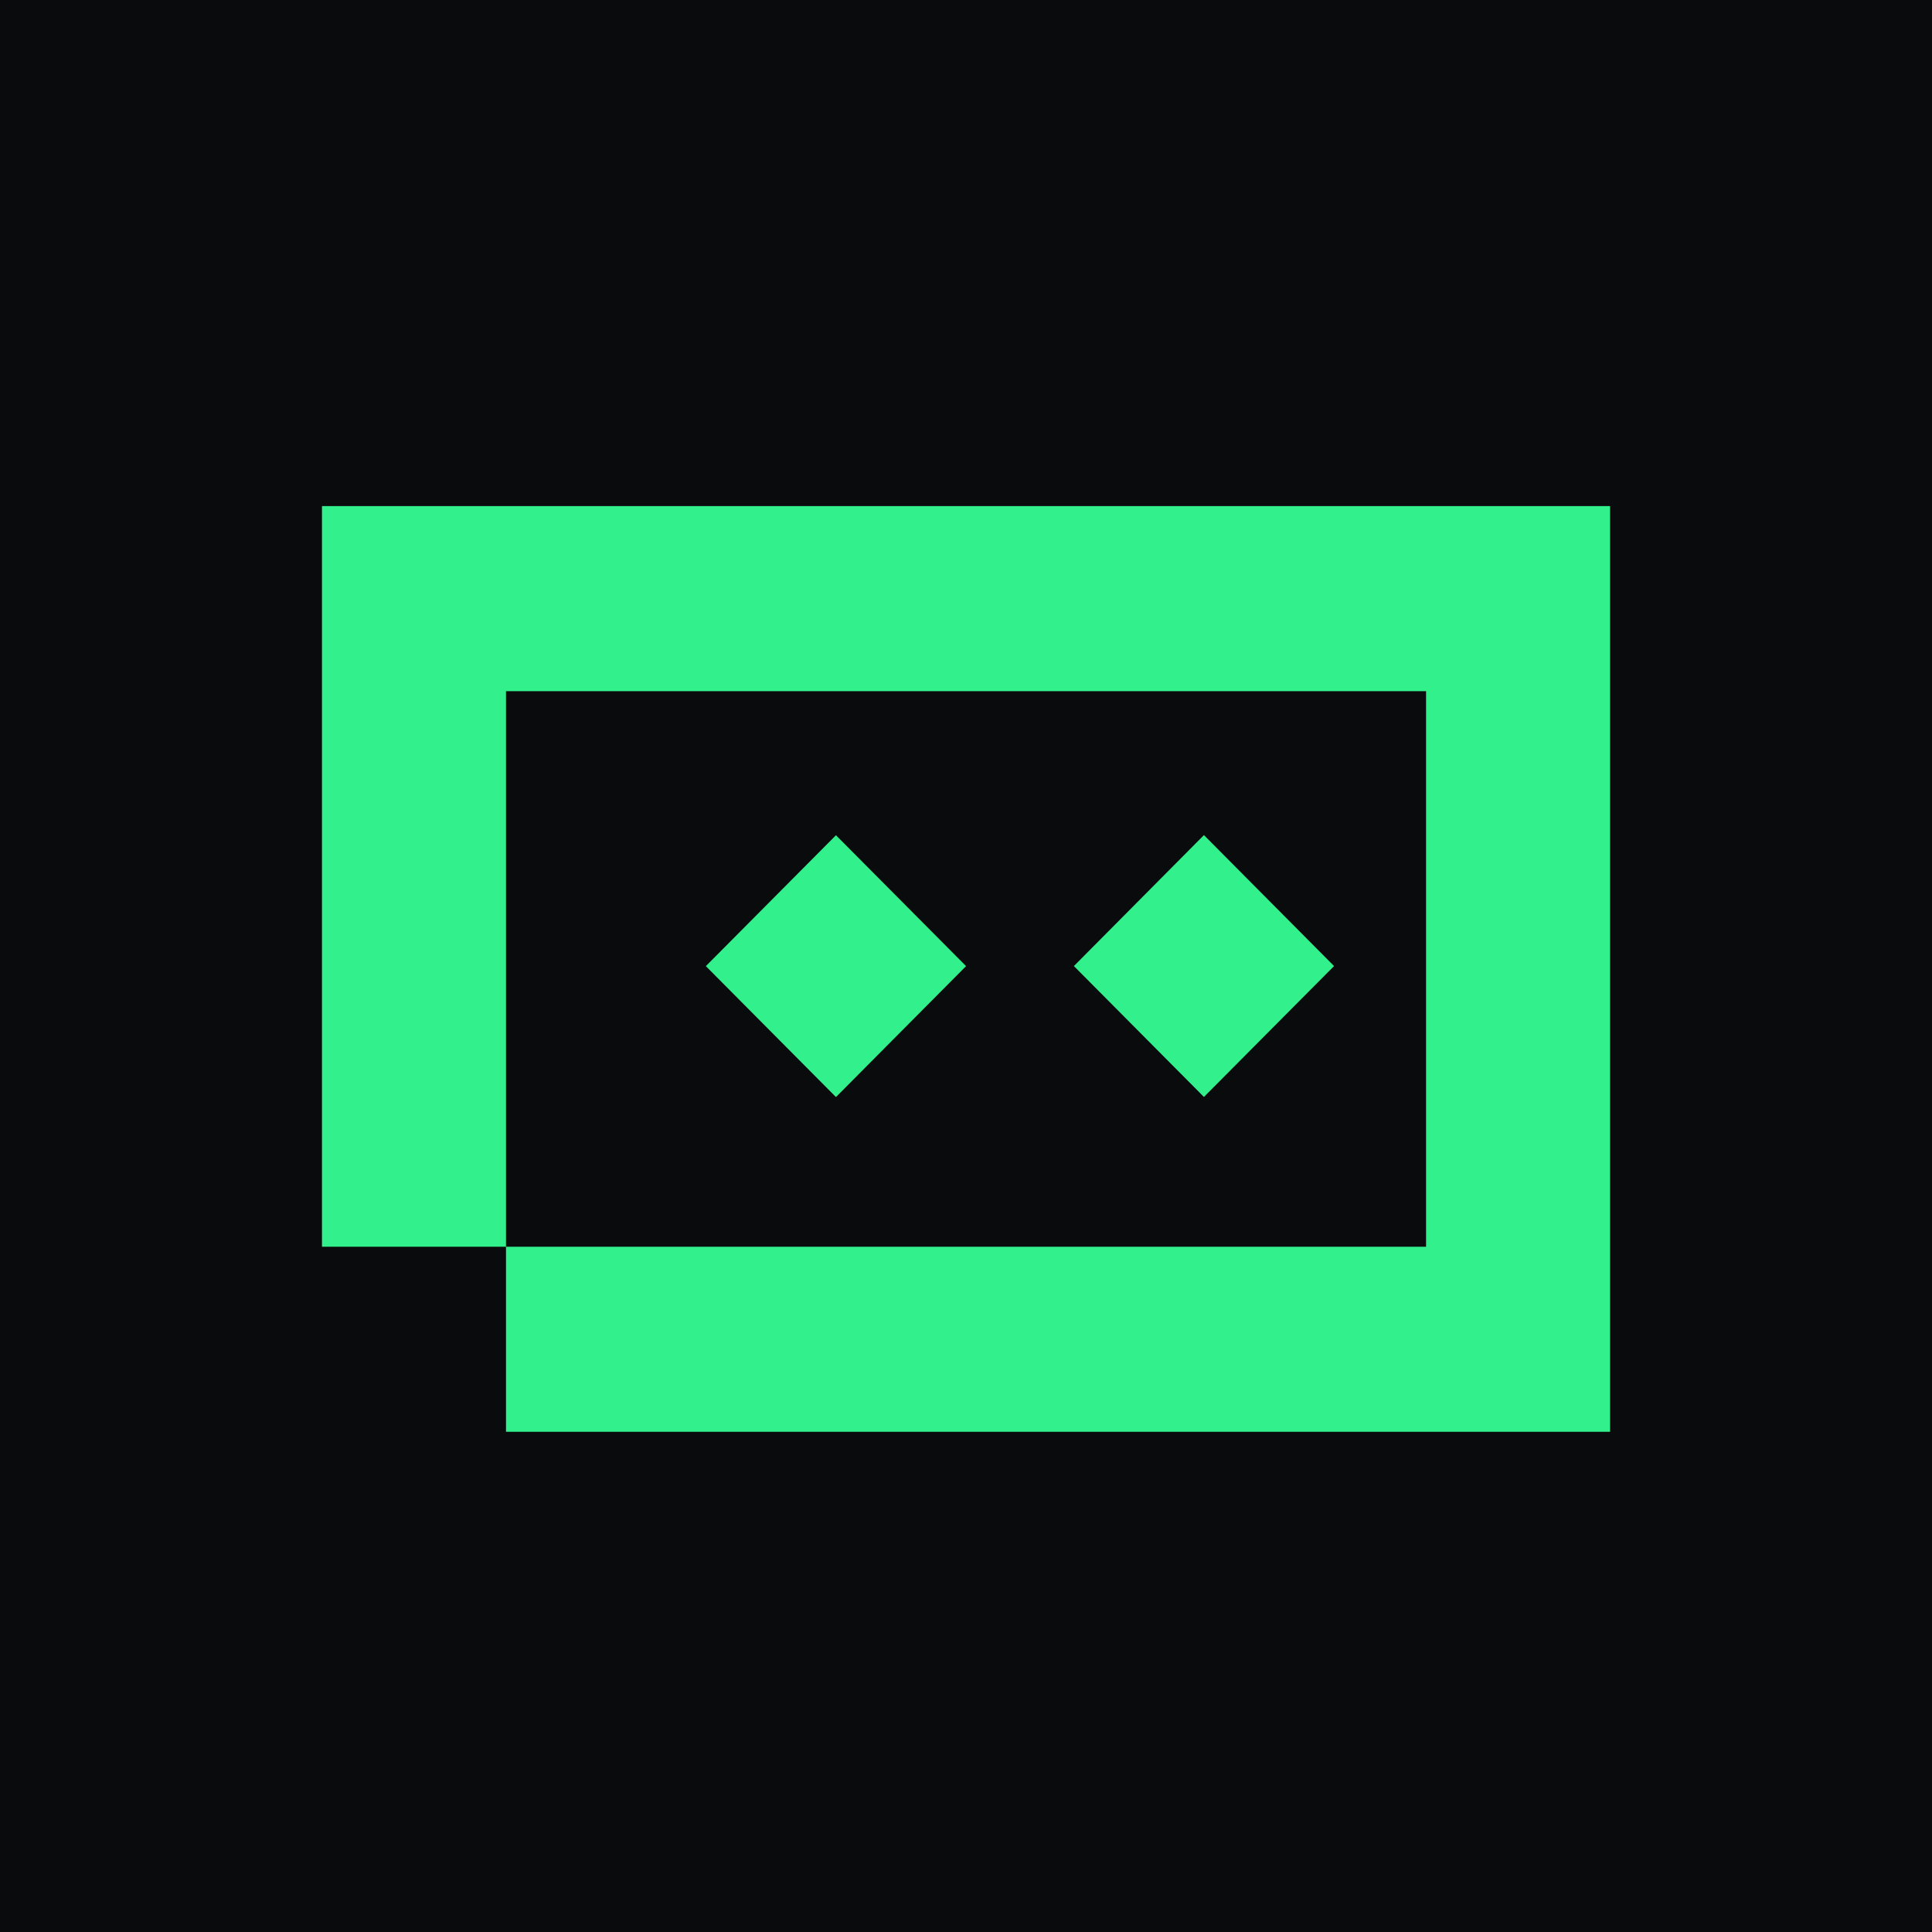
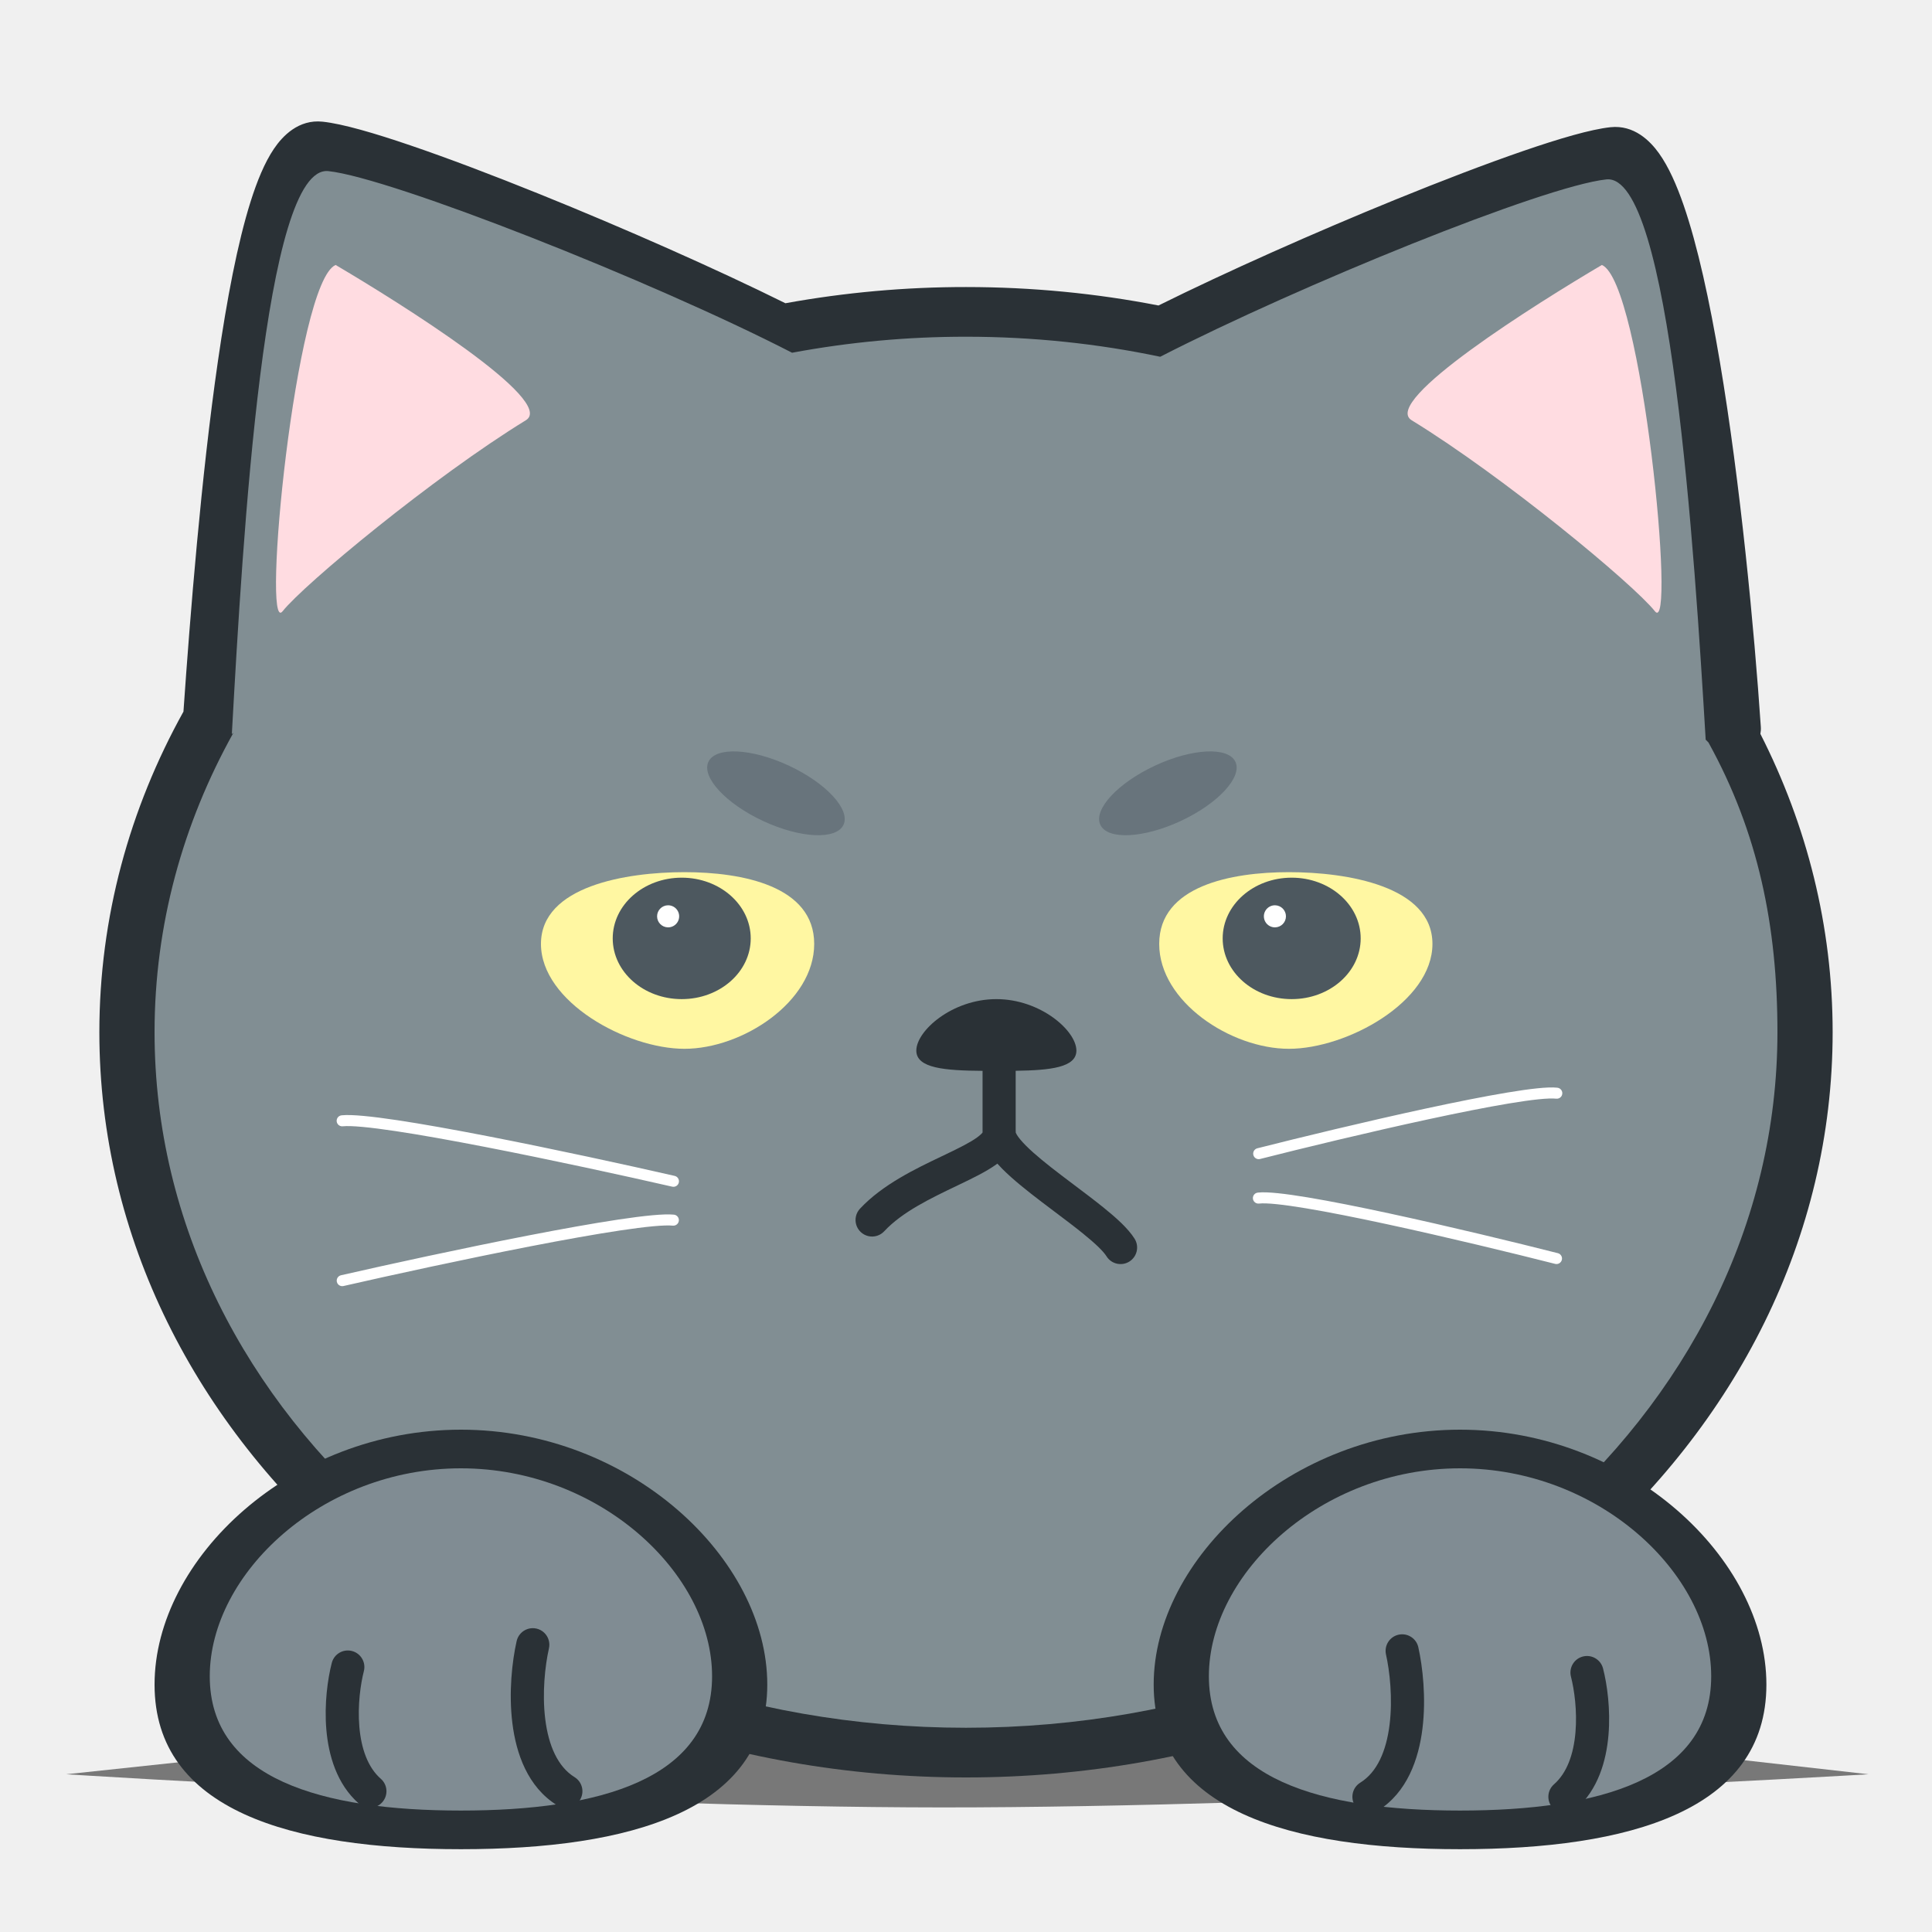
- <svg xmlns="http://www.w3.org/2000/svg" width="32" height="32" viewBox="0 0 32 32" fill="none">
-   <rect width="32" height="32" fill="#0A0B0D" />
-   <path d="M26.668 23.715H8.381V20.65H5.333V8.382H26.668V23.715ZM8.381 20.65H23.62V11.448H8.381V20.65ZM16.001 16.002L13.846 18.171L11.691 16.002L13.846 13.834L16.001 16.002ZM22.096 16.001L19.941 18.169L17.787 16.001L19.941 13.832L22.096 16.001Z" fill="#32F08C" />
+ <svg xmlns="http://www.w3.org/2000/svg" t="1776822045197" class="icon" viewBox="0 0 1024 1024" version="1.1" p-id="1825" width="200" height="200">
+   <path d="M237.919 918.765s156.769-7.835 260.953-8.789c115.759-1.059 300.164 8.789 300.164 8.789l191.318 21.633s-298.897 17.712-491.482 17.578C309.979 957.844 35.109 940.398 35.109 940.398l202.811-21.633z" fill="#000000" opacity=".5" p-id="1826" />
+   <path d="M145.215 78.828c4.555-6.729 13.025-15.685 25.781-14.333 10.492 1.112 27.391 6.036 46.651 12.604 19.766 6.738 43.476 15.729 68.313 25.755 44.696 18.04 93.561 39.638 130.323 57.871A533.735 533.735 0 0 1 512 152.137c35.065 0 69.211 3.379 102.023 9.778 35.986-17.856 82.727-38.655 125.595-56.118 24.611-10.026 48.105-19.017 67.692-25.761 19.076-6.562 35.843-11.498 46.273-12.613 12.499-1.337 21.024 7.267 25.72 13.839 5.117 7.159 9.371 16.829 13.04 27.443 7.423 21.481 13.804 50.937 19.21 82.97 10.854 64.307 18.233 141.804 21.718 193.536 0.085 1.287 0.003 2.548-0.231 3.76C957.671 437.391 971.337 490.876 971.337 547.109c0 218.138-205.651 394.971-459.337 394.971S52.663 765.247 52.663 547.109c0-60.84 15.998-118.465 44.573-169.94 3.569-51.311 9.38-124.442 18.286-185.888 4.713-32.554 10.395-62.552 17.3-84.436 3.408-10.811 7.431-20.685 12.393-28.017z m754.758 256.743c-3.997-44.061-9.813-94.852-17.268-139.027-5.337-31.612-11.402-59.143-18.014-78.28-3.35-9.693-6.51-16.238-9.19-19.988a20.773 20.773 0 0 0-1.115-1.439c-7.285 1.211-20.158 4.88-37.557 10.866-18.912 6.507-41.87 15.29-66.174 25.19-30.483 12.42-62.83 26.498-91.657 39.907 100.343 29.123 185.163 87.245 240.974 162.772z m-308.069-147.924a14.629 14.629 0 0 0 20.451 7.905 845.561 845.561 0 0 1 5.834-2.993C806.754 233.136 942.08 379.243 942.08 547.109c0 197.989-188.252 365.714-430.08 365.714S81.92 745.098 81.92 547.109c0-51.732 12.853-101.399 36.156-146.549a14.614 14.614 0 0 0 7.695-11.911l0.17-2.472c55.442-95.917 158.983-169.261 285.997-194.896 0.904 0.462 1.799 0.919 2.683 1.375a14.629 14.629 0 0 0 19.087-5.26 509.297 509.297 0 0 1 78.292-5.998c27.388 0 54.088 2.147 79.904 6.252zM275.008 129.984c31.808 12.841 65.627 27.452 95.451 41.264-99 27.543-183.29 83.207-240.134 156.031 3.452-42.32 8.081-89.925 14.149-131.803 4.664-32.189 10.082-60.276 16.249-79.828 3.125-9.906 6.129-16.592 8.719-20.413 0.363-0.538 0.679-0.965 0.942-1.296 7.402 1.238 20.363 4.903 37.821 10.854 19.093 6.51 42.271 15.29 66.803 25.19zM171.394 92.871a0.731 0.731 0 0 1-0.193 0.152c0.129-0.12 0.193-0.161 0.193-0.152z m682.028 3.025a0.673 0.673 0 0 0 0.187 0.138c-0.126-0.108-0.187-0.146-0.187-0.138z" fill="#2A3136" p-id="1827" />
+   <path d="M174.08 90.697c33.359 3.607 171.353 58.002 245.734 96.259A501.005 501.005 0 0 1 512 178.469c35.477 0 69.951 3.681 102.93 10.623 74.143-37.999 203.165-90.422 236.453-94.003C885.421 91.42 898.194 294.034 904.046 392.046l1.463 1.463c26.387 47.771 36.571 97.233 36.571 153.6 0 203.595-192.553 368.64-430.08 368.64S81.92 750.703 81.92 547.109c0-56.835 15.006-110.665 41.808-158.74L122.88 389.12c5.851-105.326 17.171-302.103 51.2-298.423z" fill="#818E93" p-id="1828" />
+   <path d="M177.889 140.434c34.175 20.144 117.333 72.198 100.838 82.306-48.889 29.965-117.543 86.885-128.936 101.236-11.393 14.351 6.834-174.478 28.099-183.542z m671.147 0c-34.175 20.144-117.333 72.198-100.838 82.306 48.889 29.965 117.543 86.885 128.936 101.236 11.393 14.351-6.834-174.478-28.099-183.542z" fill="#FFDCE1" p-id="1829" />
+   <path d="M362.789 555.886c30.7 0 68.754-24.889 68.754-55.589s-38.055-38.034-68.754-38.034-76.069 7.335-76.069 38.034 45.369 55.589 76.069 55.589z m320.366 0c-30.7 0-68.754-24.889-68.754-55.589s38.055-38.034 68.754-38.034 76.069 7.335 76.069 38.034-45.369 55.589-76.069 55.589z" fill="#FFF7A2" p-id="1830" />
+   <path d="M377.417 892.861c0 11.059-2.885 18.733-7.177 24.64-4.514 6.217-11.881 12.221-23.309 17.452C323.341 945.758 287.841 950.857 244.297 950.857s-79.044-5.1-102.634-15.904c-11.428-5.231-18.795-11.235-23.309-17.452-4.292-5.907-7.177-13.581-7.177-24.64 0-22.87 12.744-49.123 37.443-70.489C172.986 801.295 206.871 787.017 244.297 787.017c37.426 0 71.311 14.277 95.677 35.354C364.673 843.738 377.417 869.99 377.417 892.861z m29.257 0C406.674 959.705 333.976 980.114 244.297 980.114S81.92 959.705 81.92 892.861C81.92 826.02 154.618 757.76 244.297 757.76s162.377 68.26 162.377 135.101z m500.297 0c0 11.059-2.885 18.733-7.177 24.64-4.514 6.217-11.881 12.221-23.309 17.452-23.59 10.805-59.091 15.904-102.634 15.904s-79.044-5.1-102.634-15.904c-11.428-5.231-18.795-11.235-23.309-17.452-4.292-5.907-7.177-13.581-7.177-24.64 0-22.87 12.744-49.123 37.443-70.489C702.54 801.295 736.426 787.017 773.851 787.017c37.426 0 71.311 14.277 95.677 35.354C894.227 843.738 906.971 869.99 906.971 892.861z m29.257 0C936.229 959.705 863.53 980.114 773.851 980.114s-162.377-20.41-162.377-87.254C611.474 826.02 684.172 757.76 773.851 757.76s162.377 68.26 162.377 135.101z" fill="#2A3136" p-id="1831" />
+   <path d="M244.297 959.634c73.52 0 133.12-16.65 133.12-71.18S317.817 778.24 244.297 778.24 111.177 833.925 111.177 888.455C111.177 942.984 170.777 959.634 244.297 959.634z m529.554 0c73.52 0 133.12-16.65 133.12-71.18S847.372 778.24 773.851 778.24 640.731 833.925 640.731 888.455C640.731 942.984 700.331 959.634 773.851 959.634z" fill="#808C93" p-id="1832" />
+   <path d="M290.927 873.791a8.777 8.777 0 1 0-17.124-3.853c-2.364 10.497-4.251 27.116-2.232 43.38 1.981 15.989 8.049 33.833 23.728 43.54a8.777 8.777 0 0 0 9.242-14.927c-8.897-5.506-13.801-16.677-15.55-30.773-1.714-13.824-0.088-28.362 1.937-37.367z m-98.076 11.969a8.777 8.777 0 0 0-16.998-4.389c-2.153 8.35-4.049 21.715-2.879 35.384 1.159 13.496 5.459 28.883 17.303 39.246a8.777 8.777 0 0 0 11.557-13.213c-6.881-6.021-10.378-15.992-11.369-27.534-0.974-11.369 0.644-22.727 2.387-29.494z m541.716-9.043a8.78 8.78 0 0 1 17.127-3.853c2.364 10.497 4.248 27.116 2.232 43.38-1.984 15.989-8.049 33.833-23.73 43.54a8.777 8.777 0 0 1-9.239-14.927c8.897-5.506 13.801-16.677 15.55-30.773 1.712-13.824 0.088-28.362-1.94-37.367z m98.076 11.969a8.777 8.777 0 0 1 16.998-4.389c2.156 8.35 4.052 21.715 2.879 35.384-1.156 13.496-5.459 28.883-17.3 39.246a8.777 8.777 0 0 1-11.559-13.213c6.881-6.021 10.38-15.992 11.369-27.534 0.974-11.369-0.641-22.727-2.387-29.494z" fill="#2A3136" p-id="1833" />
+   <path d="M666.343 608.639c22.683-5.761 57.815-14.277 89.489-21.112 15.834-3.414 30.834-6.416 42.996-8.441 6.08-1.012 11.481-1.788 15.936-2.244 4.397-0.453 8.075-0.62 10.612-0.336a2.926 2.926 0 1 1-0.65 5.813c-1.867-0.208-5.012-0.105-9.362 0.342-4.289 0.442-9.558 1.194-15.574 2.197-12.031 2.001-26.928 4.982-42.724 8.388-31.586 6.814-66.645 15.313-89.284 21.062a2.926 2.926 0 0 1-1.439-5.67z m-308.754 14.611c-25.202-5.758-64.228-14.275-99.413-21.106-17.589-3.414-34.245-6.413-47.748-8.438-6.747-1.009-12.736-1.782-17.671-2.238-4.877-0.453-8.909-0.614-11.656-0.336a2.926 2.926 0 1 0 0.585 5.822c2.145-0.217 5.696-0.108 10.533 0.339 4.784 0.445 10.65 1.197 17.344 2.2 13.379 2.004 29.945 4.988 47.499 8.394 35.103 6.817 74.064 15.319 99.223 21.068a2.926 2.926 0 0 0 1.305-5.705z m-77.435 31.557c-35.185 6.832-74.211 15.348-99.413 21.106a2.926 2.926 0 0 0 1.305 5.705c25.161-5.749 64.12-14.251 99.223-21.068 17.554-3.406 34.12-6.39 47.499-8.394 6.691-1.004 12.56-1.755 17.344-2.2 4.836-0.448 8.388-0.556 10.533-0.339a2.926 2.926 0 0 0 0.585-5.822c-2.747-0.278-6.779-0.117-11.659 0.336-4.933 0.456-10.922 1.229-17.668 2.238-13.502 2.025-30.158 5.023-47.748 8.438z m545.616 9.421c-22.683-5.761-57.815-14.277-89.489-21.112-15.834-3.414-30.834-6.416-42.996-8.441-6.08-1.012-11.481-1.788-15.936-2.244-4.397-0.453-8.075-0.62-10.612-0.336a2.926 2.926 0 1 0 0.65 5.813c1.87-0.208 5.012-0.105 9.362 0.342 4.289 0.442 9.558 1.194 15.574 2.197 12.031 2.001 26.928 4.982 42.724 8.388 31.586 6.814 66.645 15.313 89.284 21.062a2.926 2.926 0 0 0 1.439-5.67z" fill="#FFFFFF" p-id="1834" />
+   <path d="M361.326 529.554c20.199 0 36.571-14.409 36.571-32.183s-16.372-32.183-36.571-32.183-36.571 14.409-36.571 32.183 16.372 32.183 36.571 32.183z m323.291 0c-20.199 0-36.571-14.409-36.571-32.183s16.372-32.183 36.571-32.183 36.571 14.409 36.571 32.183-16.372 32.183-36.571 32.183z" fill="#4D585F" p-id="1835" />
+   <path d="M354.011 491.52a5.851 5.851 0 1 0 0.003-11.7A5.851 5.851 0 0 0 354.011 491.52z m321.829 0a5.851 5.851 0 1 1-0.003-11.7A5.851 5.851 0 0 1 675.84 491.52z" fill="#FFFFFF" p-id="1836" />
+   <path d="M538.331 567.539c18.482-0.257 32.183-1.779 32.183-10.699 0-10.503-18.994-27.285-42.423-27.285s-42.423 16.782-42.423 27.285c0 9.386 15.164 10.579 35.109 10.729V600.234c-0.255 0.38-1.004 1.267-2.99 2.695-3.724 2.677-9.333 5.471-16.624 8.964l-2.288 1.094c-13.485 6.434-31.124 14.851-43.028 27.607a8.777 8.777 0 1 0 12.832 11.978c9.561-10.246 24.447-17.37 38.798-24.24l1.27-0.609c6.94-3.324 14.055-6.782 19.283-10.538l0.594-0.436c0.854 0.96 1.747 1.899 2.659 2.815 5.629 5.658 13.213 11.668 20.714 17.39 2.434 1.855 4.854 3.678 7.235 5.468l0.003 0.003 0.003 0.003c5.167 3.891 10.141 7.633 14.599 11.235 6.753 5.451 10.986 9.547 12.63 12.186a8.777 8.777 0 1 0 14.904-9.275c-3.429-5.509-9.983-11.305-16.507-16.571-4.699-3.792-10.07-7.838-15.366-11.826h-0.003c-2.32-1.75-4.626-3.485-6.852-5.181-7.522-5.737-14.225-11.1-18.915-15.813-2.349-2.361-3.894-4.266-4.769-5.708a7.423 7.423 0 0 1-0.582-1.129 16.773 16.773 0 0 0-0.012-0.377 8.493 8.493 0 0 0-0.035-1.024v-31.405z" fill="#2A3136" p-id="1837" />
+   <path d="M404.439 435.133c19.769 9.216 38.856 10.126 42.634 2.028 3.774-8.098-9.193-22.133-28.965-31.352-19.772-9.216-38.859-10.123-42.634-2.028-3.774 8.098 9.193 22.136 28.965 31.352z m221.395 0c-19.772 9.216-38.859 10.126-42.634 2.028-3.774-8.098 9.193-22.133 28.965-31.352 19.769-9.216 38.856-10.123 42.631-2.028 3.777 8.098-9.19 22.136-28.962 31.352z" fill="#68747C" p-id="1838" />
</svg>
